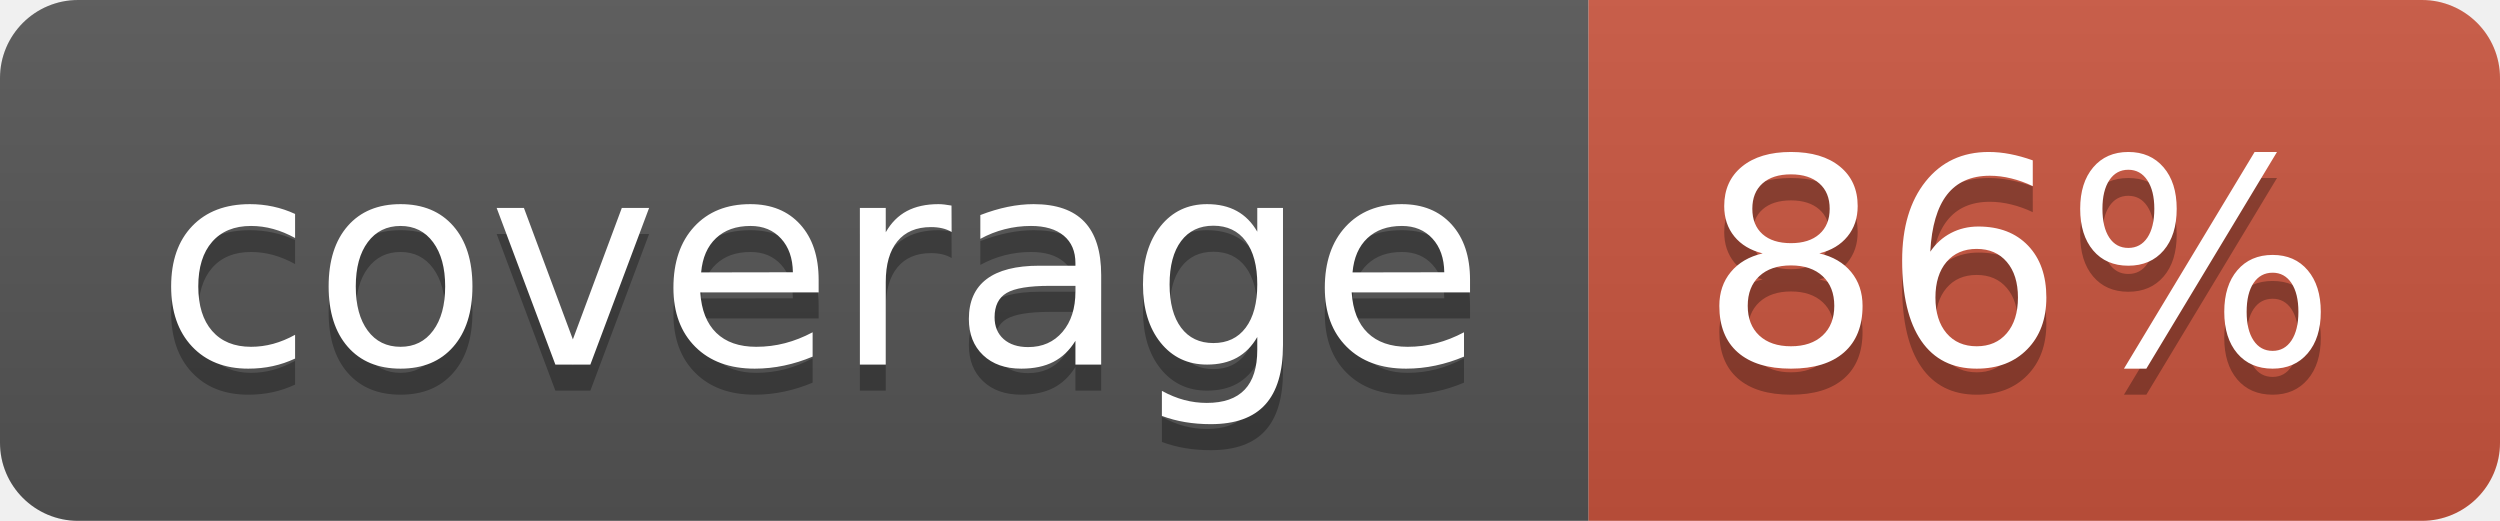
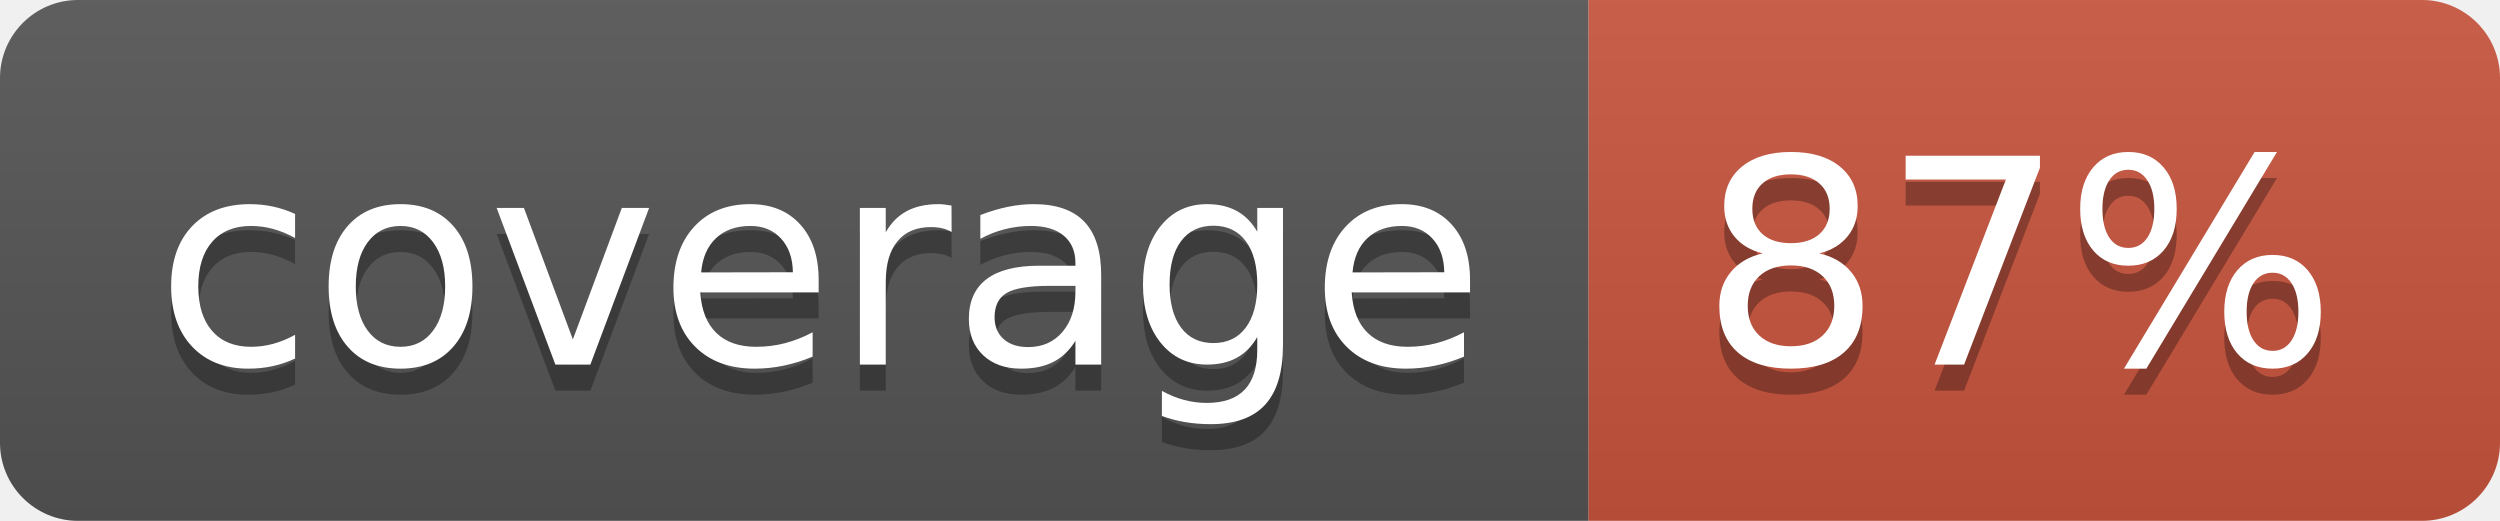
<svg xmlns="http://www.w3.org/2000/svg" width="96" height="20">
  <linearGradient id="b" x2="0" y2="100%">
    <stop offset="0" stop-color="#bbb" stop-opacity=".1" />
    <stop offset="1" stop-opacity=".1" />
  </linearGradient>
  <clipPath id="a">
    <rect width="96" height="20" rx="3" fill="#fff" />
  </clipPath>
  <g clip-path="url(#a)">
    <path fill="#555" d="M0 0h61v20H0z" />
    <path fill="#CA553E" d="M61 0h35v20H61z" />
    <path fill="url(#b)" d="M0 0h96v20H0z" />
  </g>
  <g fill="#fff" text-anchor="middle" font-family="DejaVu Sans,Verdana,Geneva,sans-serif" font-size="110">
    <text x="315" y="150" fill="#010101" fill-opacity=".3" transform="scale(.1)" textLength="510">coverage</text>
    <text x="315" y="140" transform="scale(.1)" textLength="510">coverage</text>
-     <text x="775" y="150" fill="#010101" fill-opacity=".3" transform="scale(.1)" textLength="250">86%</text>
-     <text x="775" y="140" transform="scale(.1)" textLength="250">86%</text>
+     <text x="775" y="150" fill="#010101" fill-opacity=".3" transform="scale(.1)" textLength="250">87%</text>
+     <text x="775" y="140" transform="scale(.1)" textLength="250">87%</text>
  </g>
</svg>
